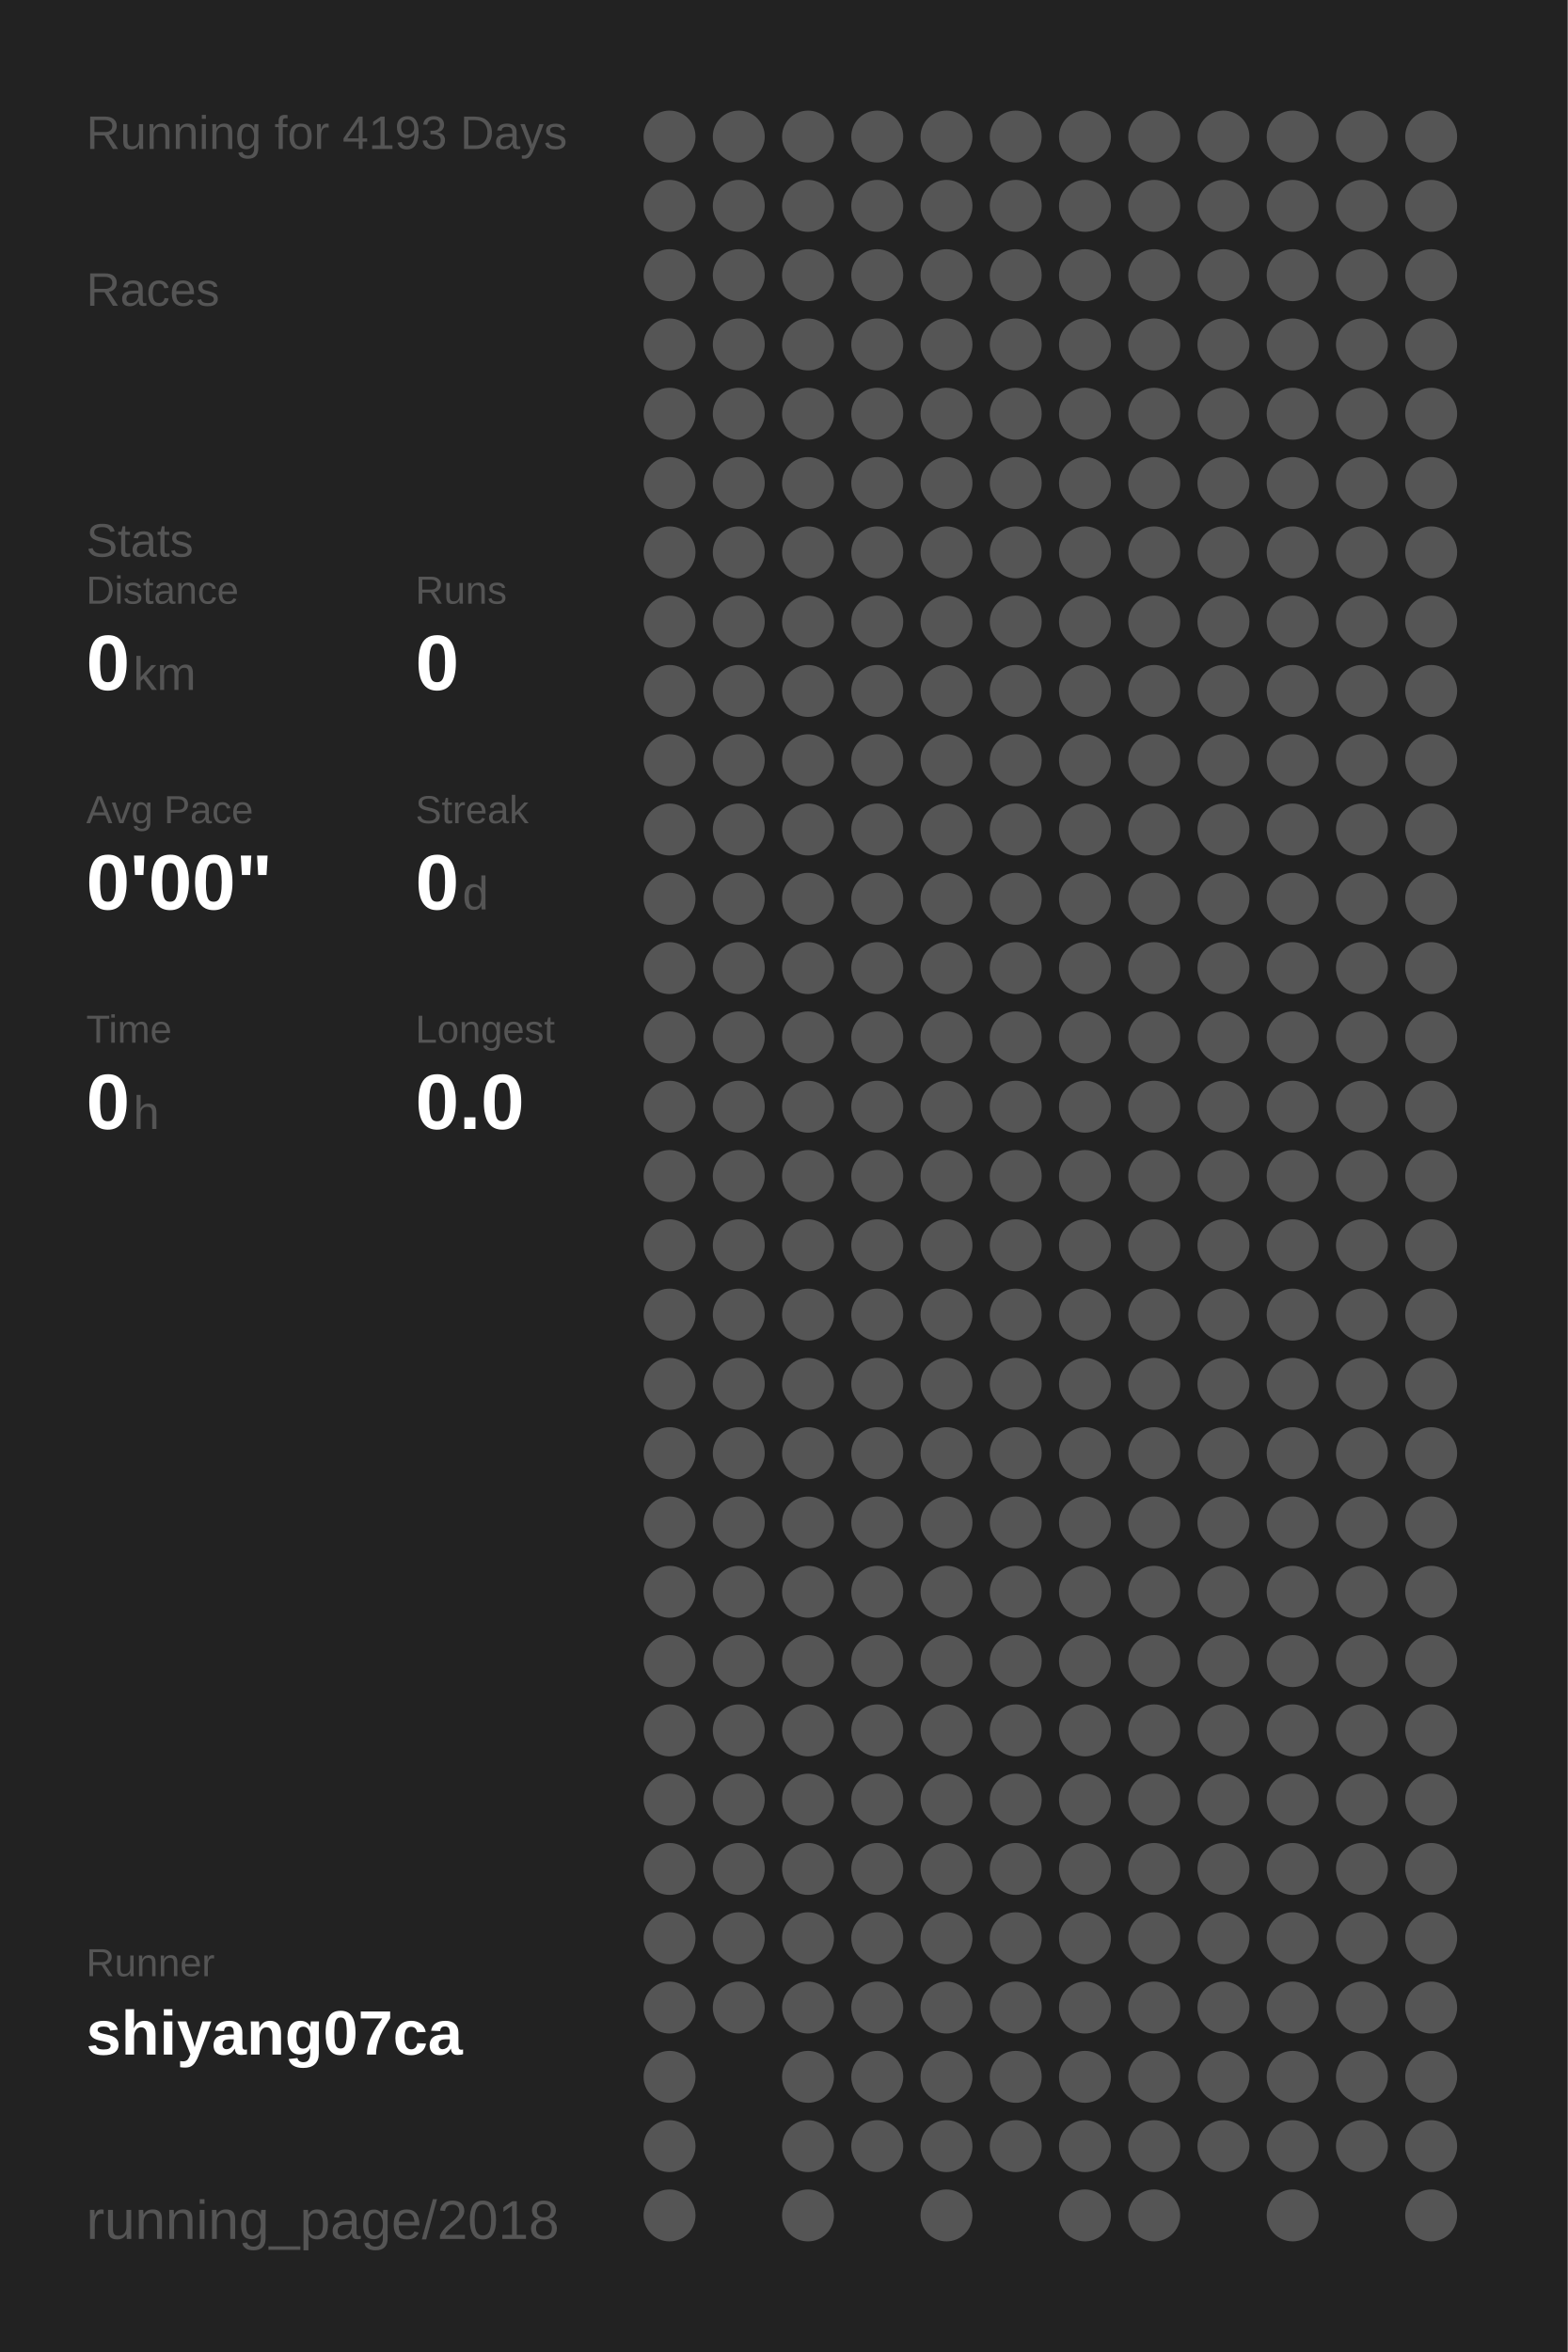
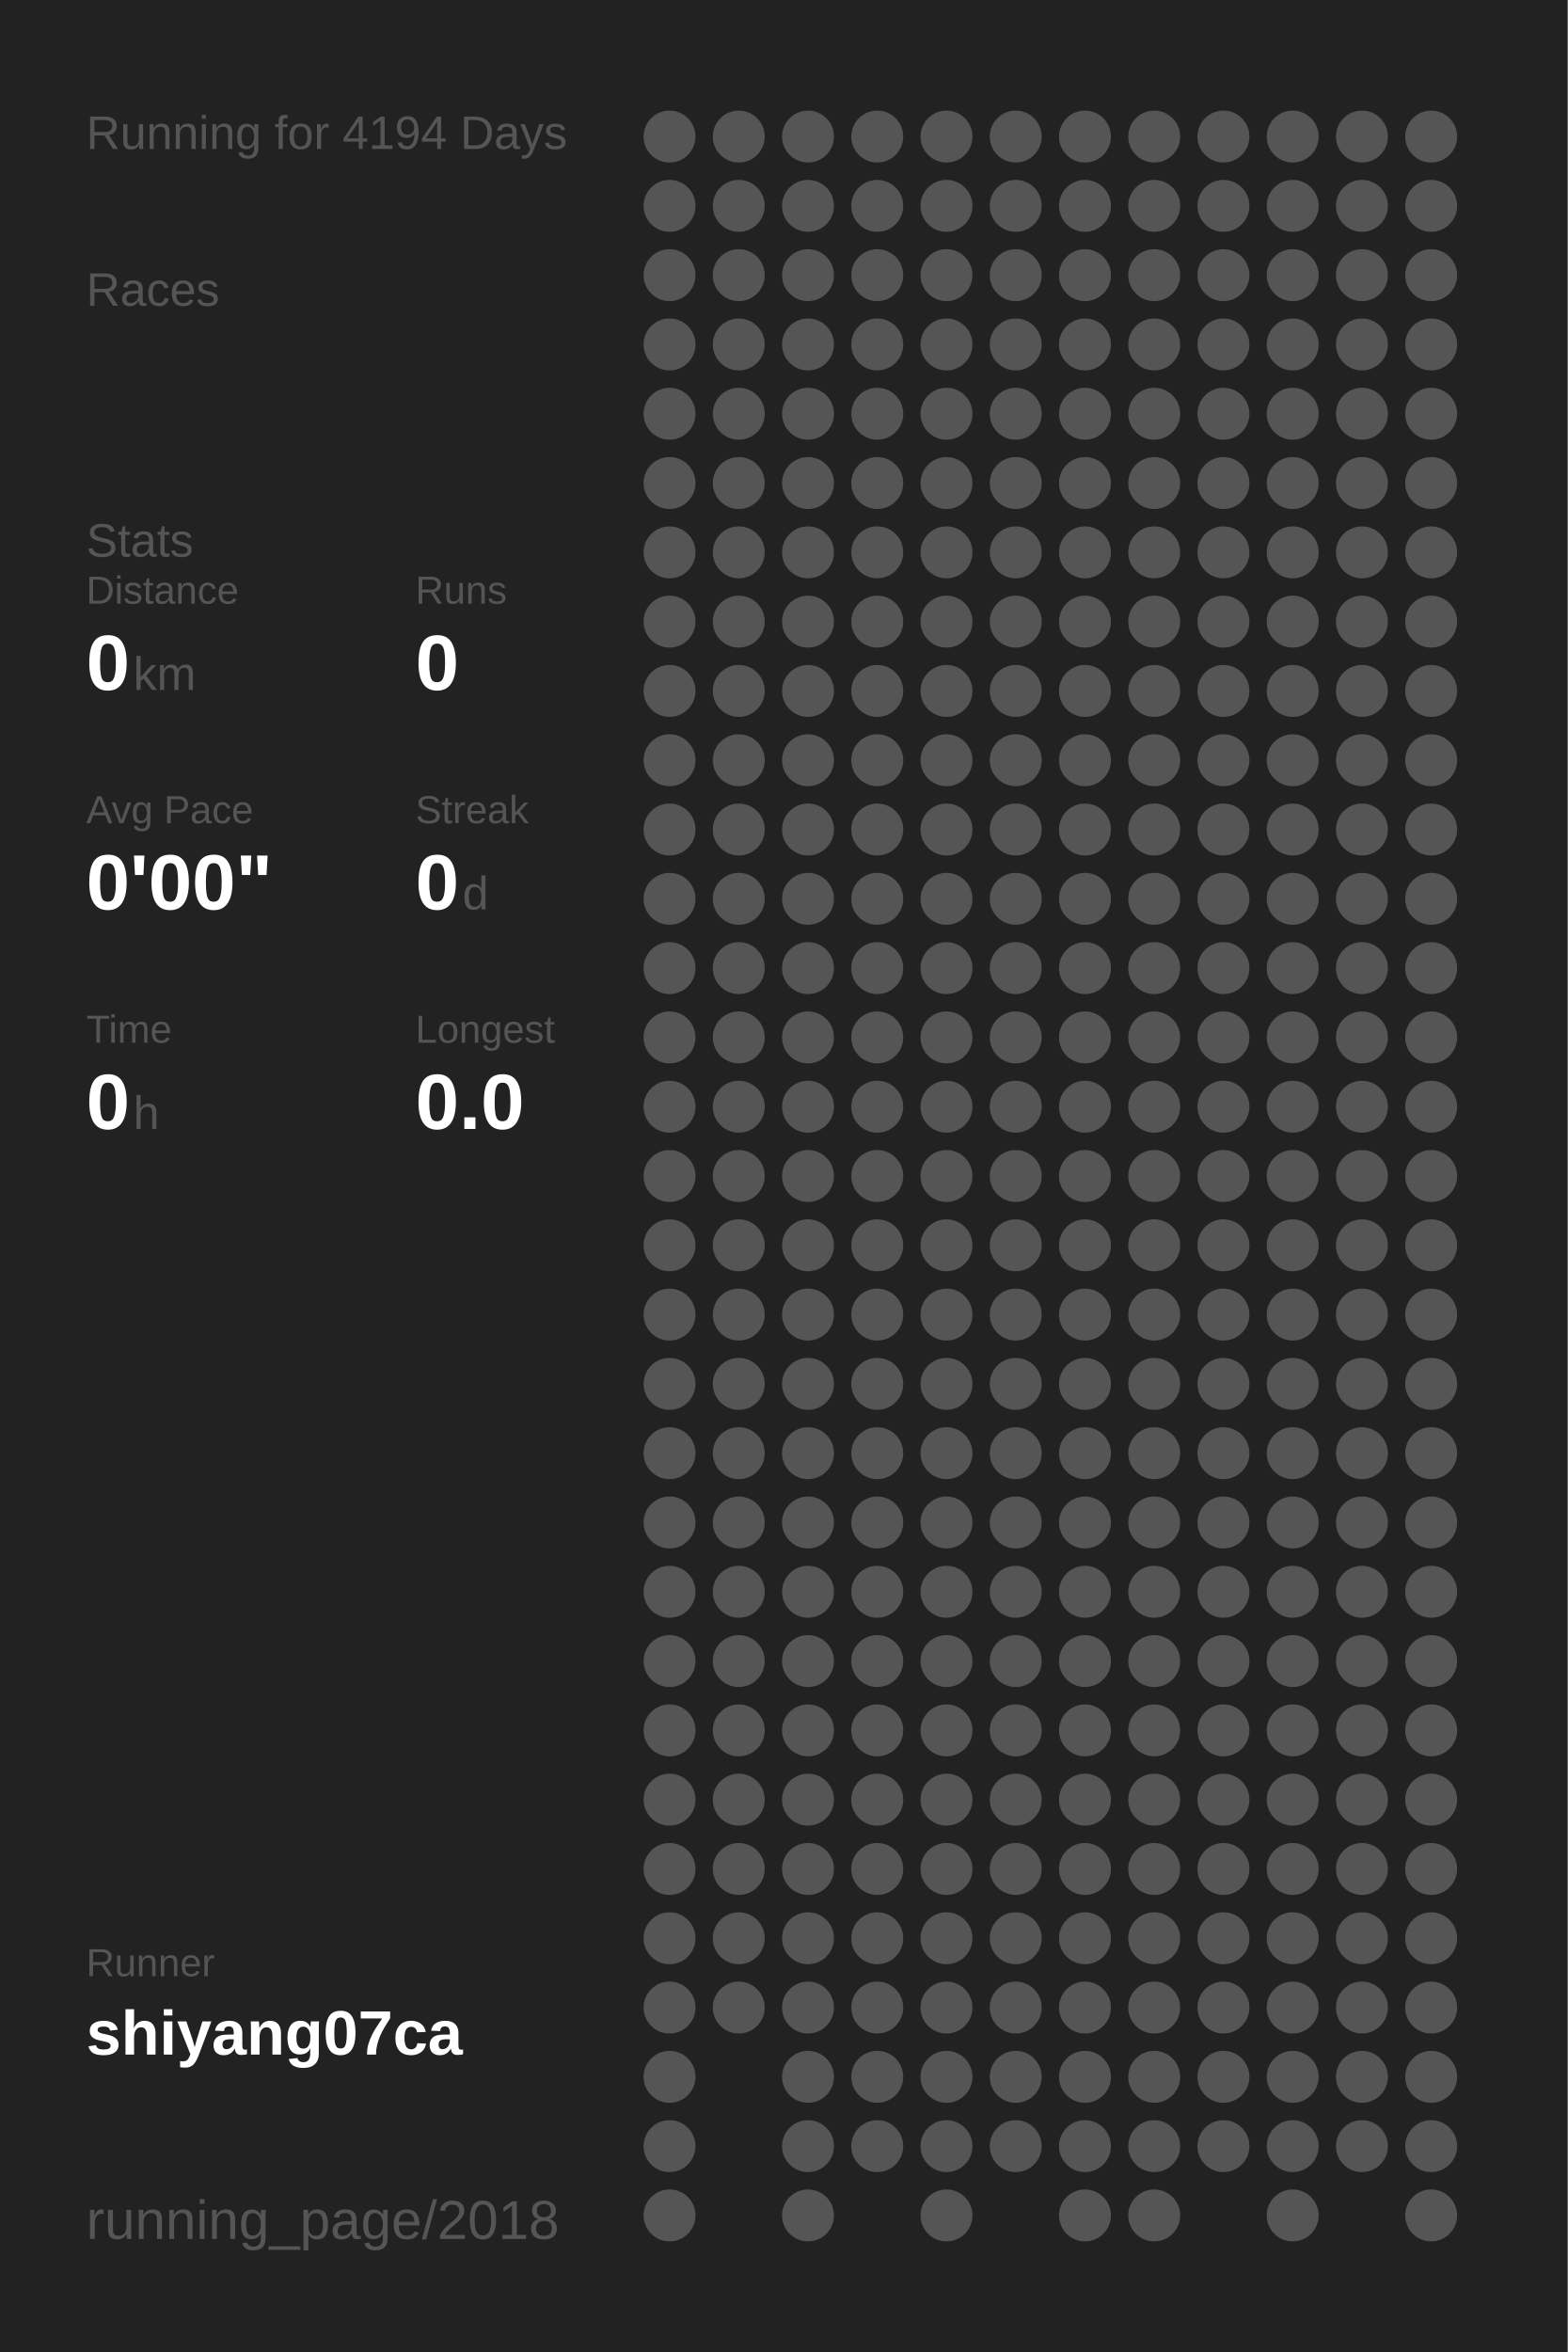
<svg xmlns="http://www.w3.org/2000/svg" baseProfile="full" height="300mm" version="1.1" viewBox="0,0,200,300" width="200mm">
  <defs />
  <rect fill="#222222" height="300" width="200" x="0" y="0" />
-   <text fill="#555555" style="font-size:6px; font-family:Arial;" x="11" y="19">Running for 4193 Days</text>
+   <text fill="#555555" style="font-size:6px; font-family:Arial;" x="11" y="19">Running for 4194 Days</text>
  <text fill="#555555" style="font-size:6px; font-family:Arial;" x="11" y="39">Races</text>
  <text fill="#555555" style="font-size:6px; font-family:Arial;" x="11" y="71">Stats</text>
  <text fill="#555555" style="font-size:5px; font-family:Arial;" x="11" y="77">Distance</text>
  <text fill="#FFFFFF" style="font-size:10px; font-family:Arial; font-weight:bold;" x="11" y="88">0</text>
  <text fill="#555555" style="font-size:6px; font-family:Arial;" x="17" y="88">km</text>
  <text fill="#555555" style="font-size:5px; font-family:Arial;" x="53" y="77">Runs</text>
  <text fill="#FFFFFF" style="font-size:10px; font-family:Arial; font-weight:bold;" x="53" y="88">0</text>
  <text fill="#555555" style="font-size:5px; font-family:Arial;" x="11" y="105">Avg Pace</text>
  <text fill="#FFFFFF" style="font-size:10px; font-family:Arial; font-weight:bold;" x="11" y="116">0'00"</text>
  <text fill="#555555" style="font-size:5px; font-family:Arial;" x="53" y="105">Streak</text>
  <text fill="#FFFFFF" style="font-size:10px; font-family:Arial; font-weight:bold;" x="53" y="116">0</text>
  <text fill="#555555" style="font-size:6px; font-family:Arial;" x="59" y="116">d</text>
  <text fill="#555555" style="font-size:5px; font-family:Arial;" x="11" y="133">Time</text>
  <text fill="#FFFFFF" style="font-size:10px; font-family:Arial; font-weight:bold;" x="11" y="144">0</text>
  <text fill="#555555" style="font-size:6px; font-family:Arial;" x="17" y="144">h</text>
  <text fill="#555555" style="font-size:5px; font-family:Arial;" x="53" y="133">Longest</text>
  <text fill="#FFFFFF" style="font-size:10px; font-family:Arial; font-weight:bold;" x="53" y="144">0.0</text>
  <text fill="#555555" style="font-size:5px; font-family:Arial;" x="11" y="252.065">Runner</text>
  <text fill="#FFFFFF" style="font-size:8px; font-family:Arial; font-weight:bold;" x="11" y="262.065">shiyang07ca</text>
  <text fill="#555555" style="font-size:7px; font-family:Arial;" x="11" y="285.581">running_page/2018</text>
  <circle cx="85.417" cy="17.419" fill="#555555" r="3.312" />
  <circle cx="85.417" cy="26.258" fill="#555555" r="3.312" />
  <circle cx="85.417" cy="35.097" fill="#555555" r="3.312" />
  <circle cx="85.417" cy="43.935" fill="#555555" r="3.312" />
  <circle cx="85.417" cy="52.774" fill="#555555" r="3.312" />
  <circle cx="85.417" cy="61.613" fill="#555555" r="3.312" />
  <circle cx="85.417" cy="70.452" fill="#555555" r="3.312" />
  <circle cx="85.417" cy="79.29" fill="#555555" r="3.312" />
  <circle cx="85.417" cy="88.129" fill="#555555" r="3.312" />
  <circle cx="85.417" cy="96.968" fill="#555555" r="3.312" />
  <circle cx="85.417" cy="105.806" fill="#555555" r="3.312" />
  <circle cx="85.417" cy="114.645" fill="#555555" r="3.312" />
  <circle cx="85.417" cy="123.484" fill="#555555" r="3.312" />
  <circle cx="85.417" cy="132.323" fill="#555555" r="3.312" />
  <circle cx="85.417" cy="141.161" fill="#555555" r="3.312" />
  <circle cx="85.417" cy="150" fill="#555555" r="3.312" />
  <circle cx="85.417" cy="158.839" fill="#555555" r="3.312" />
  <circle cx="85.417" cy="167.677" fill="#555555" r="3.312" />
  <circle cx="85.417" cy="176.516" fill="#555555" r="3.312" />
  <circle cx="85.417" cy="185.355" fill="#555555" r="3.312" />
  <circle cx="85.417" cy="194.194" fill="#555555" r="3.312" />
  <circle cx="85.417" cy="203.032" fill="#555555" r="3.312" />
  <circle cx="85.417" cy="211.871" fill="#555555" r="3.312" />
  <circle cx="85.417" cy="220.71" fill="#555555" r="3.312" />
  <circle cx="85.417" cy="229.548" fill="#555555" r="3.312" />
  <circle cx="85.417" cy="238.387" fill="#555555" r="3.312" />
  <circle cx="85.417" cy="247.226" fill="#555555" r="3.312" />
  <circle cx="85.417" cy="256.065" fill="#555555" r="3.312" />
  <circle cx="85.417" cy="264.903" fill="#555555" r="3.312" />
  <circle cx="85.417" cy="273.742" fill="#555555" r="3.312" />
  <circle cx="85.417" cy="282.581" fill="#555555" r="3.312" />
  <circle cx="94.25" cy="17.419" fill="#555555" r="3.312" />
  <circle cx="94.25" cy="26.258" fill="#555555" r="3.312" />
  <circle cx="94.25" cy="35.097" fill="#555555" r="3.312" />
  <circle cx="94.25" cy="43.935" fill="#555555" r="3.312" />
  <circle cx="94.25" cy="52.774" fill="#555555" r="3.312" />
  <circle cx="94.25" cy="61.613" fill="#555555" r="3.312" />
  <circle cx="94.25" cy="70.452" fill="#555555" r="3.312" />
  <circle cx="94.25" cy="79.29" fill="#555555" r="3.312" />
  <circle cx="94.25" cy="88.129" fill="#555555" r="3.312" />
  <circle cx="94.25" cy="96.968" fill="#555555" r="3.312" />
  <circle cx="94.25" cy="105.806" fill="#555555" r="3.312" />
  <circle cx="94.25" cy="114.645" fill="#555555" r="3.312" />
  <circle cx="94.25" cy="123.484" fill="#555555" r="3.312" />
  <circle cx="94.25" cy="132.323" fill="#555555" r="3.312" />
  <circle cx="94.25" cy="141.161" fill="#555555" r="3.312" />
  <circle cx="94.25" cy="150" fill="#555555" r="3.312" />
  <circle cx="94.25" cy="158.839" fill="#555555" r="3.312" />
  <circle cx="94.25" cy="167.677" fill="#555555" r="3.312" />
  <circle cx="94.25" cy="176.516" fill="#555555" r="3.312" />
  <circle cx="94.25" cy="185.355" fill="#555555" r="3.312" />
  <circle cx="94.25" cy="194.194" fill="#555555" r="3.312" />
  <circle cx="94.25" cy="203.032" fill="#555555" r="3.312" />
  <circle cx="94.25" cy="211.871" fill="#555555" r="3.312" />
  <circle cx="94.25" cy="220.71" fill="#555555" r="3.312" />
  <circle cx="94.25" cy="229.548" fill="#555555" r="3.312" />
  <circle cx="94.25" cy="238.387" fill="#555555" r="3.312" />
  <circle cx="94.25" cy="247.226" fill="#555555" r="3.312" />
  <circle cx="94.25" cy="256.065" fill="#555555" r="3.312" />
  <circle cx="103.083" cy="17.419" fill="#555555" r="3.312" />
  <circle cx="103.083" cy="26.258" fill="#555555" r="3.312" />
  <circle cx="103.083" cy="35.097" fill="#555555" r="3.312" />
  <circle cx="103.083" cy="43.935" fill="#555555" r="3.312" />
  <circle cx="103.083" cy="52.774" fill="#555555" r="3.312" />
  <circle cx="103.083" cy="61.613" fill="#555555" r="3.312" />
  <circle cx="103.083" cy="70.452" fill="#555555" r="3.312" />
  <circle cx="103.083" cy="79.29" fill="#555555" r="3.312" />
  <circle cx="103.083" cy="88.129" fill="#555555" r="3.312" />
  <circle cx="103.083" cy="96.968" fill="#555555" r="3.312" />
  <circle cx="103.083" cy="105.806" fill="#555555" r="3.312" />
  <circle cx="103.083" cy="114.645" fill="#555555" r="3.312" />
  <circle cx="103.083" cy="123.484" fill="#555555" r="3.312" />
  <circle cx="103.083" cy="132.323" fill="#555555" r="3.312" />
  <circle cx="103.083" cy="141.161" fill="#555555" r="3.312" />
  <circle cx="103.083" cy="150" fill="#555555" r="3.312" />
  <circle cx="103.083" cy="158.839" fill="#555555" r="3.312" />
  <circle cx="103.083" cy="167.677" fill="#555555" r="3.312" />
  <circle cx="103.083" cy="176.516" fill="#555555" r="3.312" />
  <circle cx="103.083" cy="185.355" fill="#555555" r="3.312" />
  <circle cx="103.083" cy="194.194" fill="#555555" r="3.312" />
  <circle cx="103.083" cy="203.032" fill="#555555" r="3.312" />
  <circle cx="103.083" cy="211.871" fill="#555555" r="3.312" />
  <circle cx="103.083" cy="220.71" fill="#555555" r="3.312" />
  <circle cx="103.083" cy="229.548" fill="#555555" r="3.312" />
  <circle cx="103.083" cy="238.387" fill="#555555" r="3.312" />
  <circle cx="103.083" cy="247.226" fill="#555555" r="3.312" />
  <circle cx="103.083" cy="256.065" fill="#555555" r="3.312" />
  <circle cx="103.083" cy="264.903" fill="#555555" r="3.312" />
  <circle cx="103.083" cy="273.742" fill="#555555" r="3.312" />
  <circle cx="103.083" cy="282.581" fill="#555555" r="3.312" />
  <circle cx="111.917" cy="17.419" fill="#555555" r="3.312" />
  <circle cx="111.917" cy="26.258" fill="#555555" r="3.312" />
  <circle cx="111.917" cy="35.097" fill="#555555" r="3.312" />
  <circle cx="111.917" cy="43.935" fill="#555555" r="3.312" />
  <circle cx="111.917" cy="52.774" fill="#555555" r="3.312" />
  <circle cx="111.917" cy="61.613" fill="#555555" r="3.312" />
  <circle cx="111.917" cy="70.452" fill="#555555" r="3.312" />
  <circle cx="111.917" cy="79.29" fill="#555555" r="3.312" />
  <circle cx="111.917" cy="88.129" fill="#555555" r="3.312" />
  <circle cx="111.917" cy="96.968" fill="#555555" r="3.312" />
  <circle cx="111.917" cy="105.806" fill="#555555" r="3.312" />
  <circle cx="111.917" cy="114.645" fill="#555555" r="3.312" />
  <circle cx="111.917" cy="123.484" fill="#555555" r="3.312" />
  <circle cx="111.917" cy="132.323" fill="#555555" r="3.312" />
  <circle cx="111.917" cy="141.161" fill="#555555" r="3.312" />
  <circle cx="111.917" cy="150" fill="#555555" r="3.312" />
  <circle cx="111.917" cy="158.839" fill="#555555" r="3.312" />
  <circle cx="111.917" cy="167.677" fill="#555555" r="3.312" />
  <circle cx="111.917" cy="176.516" fill="#555555" r="3.312" />
  <circle cx="111.917" cy="185.355" fill="#555555" r="3.312" />
  <circle cx="111.917" cy="194.194" fill="#555555" r="3.312" />
  <circle cx="111.917" cy="203.032" fill="#555555" r="3.312" />
  <circle cx="111.917" cy="211.871" fill="#555555" r="3.312" />
  <circle cx="111.917" cy="220.71" fill="#555555" r="3.312" />
  <circle cx="111.917" cy="229.548" fill="#555555" r="3.312" />
  <circle cx="111.917" cy="238.387" fill="#555555" r="3.312" />
  <circle cx="111.917" cy="247.226" fill="#555555" r="3.312" />
  <circle cx="111.917" cy="256.065" fill="#555555" r="3.312" />
  <circle cx="111.917" cy="264.903" fill="#555555" r="3.312" />
  <circle cx="111.917" cy="273.742" fill="#555555" r="3.312" />
  <circle cx="120.75" cy="17.419" fill="#555555" r="3.312" />
  <circle cx="120.75" cy="26.258" fill="#555555" r="3.312" />
  <circle cx="120.75" cy="35.097" fill="#555555" r="3.312" />
  <circle cx="120.75" cy="43.935" fill="#555555" r="3.312" />
  <circle cx="120.75" cy="52.774" fill="#555555" r="3.312" />
  <circle cx="120.75" cy="61.613" fill="#555555" r="3.312" />
  <circle cx="120.75" cy="70.452" fill="#555555" r="3.312" />
  <circle cx="120.75" cy="79.29" fill="#555555" r="3.312" />
  <circle cx="120.75" cy="88.129" fill="#555555" r="3.312" />
  <circle cx="120.75" cy="96.968" fill="#555555" r="3.312" />
  <circle cx="120.75" cy="105.806" fill="#555555" r="3.312" />
  <circle cx="120.75" cy="114.645" fill="#555555" r="3.312" />
  <circle cx="120.75" cy="123.484" fill="#555555" r="3.312" />
  <circle cx="120.75" cy="132.323" fill="#555555" r="3.312" />
  <circle cx="120.75" cy="141.161" fill="#555555" r="3.312" />
  <circle cx="120.75" cy="150" fill="#555555" r="3.312" />
  <circle cx="120.75" cy="158.839" fill="#555555" r="3.312" />
  <circle cx="120.75" cy="167.677" fill="#555555" r="3.312" />
  <circle cx="120.75" cy="176.516" fill="#555555" r="3.312" />
  <circle cx="120.75" cy="185.355" fill="#555555" r="3.312" />
  <circle cx="120.75" cy="194.194" fill="#555555" r="3.312" />
  <circle cx="120.75" cy="203.032" fill="#555555" r="3.312" />
  <circle cx="120.75" cy="211.871" fill="#555555" r="3.312" />
  <circle cx="120.75" cy="220.71" fill="#555555" r="3.312" />
  <circle cx="120.75" cy="229.548" fill="#555555" r="3.312" />
  <circle cx="120.75" cy="238.387" fill="#555555" r="3.312" />
  <circle cx="120.75" cy="247.226" fill="#555555" r="3.312" />
  <circle cx="120.75" cy="256.065" fill="#555555" r="3.312" />
  <circle cx="120.75" cy="264.903" fill="#555555" r="3.312" />
  <circle cx="120.75" cy="273.742" fill="#555555" r="3.312" />
  <circle cx="120.75" cy="282.581" fill="#555555" r="3.312" />
  <circle cx="129.583" cy="17.419" fill="#555555" r="3.312" />
  <circle cx="129.583" cy="26.258" fill="#555555" r="3.312" />
  <circle cx="129.583" cy="35.097" fill="#555555" r="3.312" />
  <circle cx="129.583" cy="43.935" fill="#555555" r="3.312" />
  <circle cx="129.583" cy="52.774" fill="#555555" r="3.312" />
  <circle cx="129.583" cy="61.613" fill="#555555" r="3.312" />
  <circle cx="129.583" cy="70.452" fill="#555555" r="3.312" />
  <circle cx="129.583" cy="79.29" fill="#555555" r="3.312" />
  <circle cx="129.583" cy="88.129" fill="#555555" r="3.312" />
  <circle cx="129.583" cy="96.968" fill="#555555" r="3.312" />
  <circle cx="129.583" cy="105.806" fill="#555555" r="3.312" />
  <circle cx="129.583" cy="114.645" fill="#555555" r="3.312" />
  <circle cx="129.583" cy="123.484" fill="#555555" r="3.312" />
  <circle cx="129.583" cy="132.323" fill="#555555" r="3.312" />
  <circle cx="129.583" cy="141.161" fill="#555555" r="3.312" />
  <circle cx="129.583" cy="150" fill="#555555" r="3.312" />
  <circle cx="129.583" cy="158.839" fill="#555555" r="3.312" />
  <circle cx="129.583" cy="167.677" fill="#555555" r="3.312" />
  <circle cx="129.583" cy="176.516" fill="#555555" r="3.312" />
  <circle cx="129.583" cy="185.355" fill="#555555" r="3.312" />
  <circle cx="129.583" cy="194.194" fill="#555555" r="3.312" />
  <circle cx="129.583" cy="203.032" fill="#555555" r="3.312" />
  <circle cx="129.583" cy="211.871" fill="#555555" r="3.312" />
  <circle cx="129.583" cy="220.71" fill="#555555" r="3.312" />
  <circle cx="129.583" cy="229.548" fill="#555555" r="3.312" />
  <circle cx="129.583" cy="238.387" fill="#555555" r="3.312" />
  <circle cx="129.583" cy="247.226" fill="#555555" r="3.312" />
  <circle cx="129.583" cy="256.065" fill="#555555" r="3.312" />
  <circle cx="129.583" cy="264.903" fill="#555555" r="3.312" />
  <circle cx="129.583" cy="273.742" fill="#555555" r="3.312" />
  <circle cx="138.417" cy="17.419" fill="#555555" r="3.312" />
  <circle cx="138.417" cy="26.258" fill="#555555" r="3.312" />
  <circle cx="138.417" cy="35.097" fill="#555555" r="3.312" />
  <circle cx="138.417" cy="43.935" fill="#555555" r="3.312" />
  <circle cx="138.417" cy="52.774" fill="#555555" r="3.312" />
  <circle cx="138.417" cy="61.613" fill="#555555" r="3.312" />
  <circle cx="138.417" cy="70.452" fill="#555555" r="3.312" />
  <circle cx="138.417" cy="79.29" fill="#555555" r="3.312" />
  <circle cx="138.417" cy="88.129" fill="#555555" r="3.312" />
  <circle cx="138.417" cy="96.968" fill="#555555" r="3.312" />
  <circle cx="138.417" cy="105.806" fill="#555555" r="3.312" />
  <circle cx="138.417" cy="114.645" fill="#555555" r="3.312" />
  <circle cx="138.417" cy="123.484" fill="#555555" r="3.312" />
  <circle cx="138.417" cy="132.323" fill="#555555" r="3.312" />
  <circle cx="138.417" cy="141.161" fill="#555555" r="3.312" />
  <circle cx="138.417" cy="150" fill="#555555" r="3.312" />
  <circle cx="138.417" cy="158.839" fill="#555555" r="3.312" />
  <circle cx="138.417" cy="167.677" fill="#555555" r="3.312" />
  <circle cx="138.417" cy="176.516" fill="#555555" r="3.312" />
  <circle cx="138.417" cy="185.355" fill="#555555" r="3.312" />
  <circle cx="138.417" cy="194.194" fill="#555555" r="3.312" />
  <circle cx="138.417" cy="203.032" fill="#555555" r="3.312" />
  <circle cx="138.417" cy="211.871" fill="#555555" r="3.312" />
  <circle cx="138.417" cy="220.71" fill="#555555" r="3.312" />
  <circle cx="138.417" cy="229.548" fill="#555555" r="3.312" />
  <circle cx="138.417" cy="238.387" fill="#555555" r="3.312" />
  <circle cx="138.417" cy="247.226" fill="#555555" r="3.312" />
  <circle cx="138.417" cy="256.065" fill="#555555" r="3.312" />
  <circle cx="138.417" cy="264.903" fill="#555555" r="3.312" />
  <circle cx="138.417" cy="273.742" fill="#555555" r="3.312" />
  <circle cx="138.417" cy="282.581" fill="#555555" r="3.312" />
  <circle cx="147.25" cy="17.419" fill="#555555" r="3.312" />
  <circle cx="147.25" cy="26.258" fill="#555555" r="3.312" />
  <circle cx="147.25" cy="35.097" fill="#555555" r="3.312" />
  <circle cx="147.25" cy="43.935" fill="#555555" r="3.312" />
  <circle cx="147.25" cy="52.774" fill="#555555" r="3.312" />
  <circle cx="147.25" cy="61.613" fill="#555555" r="3.312" />
  <circle cx="147.25" cy="70.452" fill="#555555" r="3.312" />
  <circle cx="147.25" cy="79.29" fill="#555555" r="3.312" />
  <circle cx="147.25" cy="88.129" fill="#555555" r="3.312" />
  <circle cx="147.25" cy="96.968" fill="#555555" r="3.312" />
  <circle cx="147.25" cy="105.806" fill="#555555" r="3.312" />
  <circle cx="147.25" cy="114.645" fill="#555555" r="3.312" />
  <circle cx="147.25" cy="123.484" fill="#555555" r="3.312" />
  <circle cx="147.25" cy="132.323" fill="#555555" r="3.312" />
  <circle cx="147.25" cy="141.161" fill="#555555" r="3.312" />
  <circle cx="147.25" cy="150" fill="#555555" r="3.312" />
  <circle cx="147.25" cy="158.839" fill="#555555" r="3.312" />
  <circle cx="147.25" cy="167.677" fill="#555555" r="3.312" />
  <circle cx="147.25" cy="176.516" fill="#555555" r="3.312" />
  <circle cx="147.25" cy="185.355" fill="#555555" r="3.312" />
  <circle cx="147.25" cy="194.194" fill="#555555" r="3.312" />
  <circle cx="147.25" cy="203.032" fill="#555555" r="3.312" />
  <circle cx="147.25" cy="211.871" fill="#555555" r="3.312" />
  <circle cx="147.25" cy="220.71" fill="#555555" r="3.312" />
  <circle cx="147.25" cy="229.548" fill="#555555" r="3.312" />
  <circle cx="147.25" cy="238.387" fill="#555555" r="3.312" />
  <circle cx="147.25" cy="247.226" fill="#555555" r="3.312" />
  <circle cx="147.25" cy="256.065" fill="#555555" r="3.312" />
  <circle cx="147.25" cy="264.903" fill="#555555" r="3.312" />
  <circle cx="147.25" cy="273.742" fill="#555555" r="3.312" />
  <circle cx="147.25" cy="282.581" fill="#555555" r="3.312" />
  <circle cx="156.083" cy="17.419" fill="#555555" r="3.312" />
  <circle cx="156.083" cy="26.258" fill="#555555" r="3.312" />
  <circle cx="156.083" cy="35.097" fill="#555555" r="3.312" />
  <circle cx="156.083" cy="43.935" fill="#555555" r="3.312" />
  <circle cx="156.083" cy="52.774" fill="#555555" r="3.312" />
  <circle cx="156.083" cy="61.613" fill="#555555" r="3.312" />
  <circle cx="156.083" cy="70.452" fill="#555555" r="3.312" />
  <circle cx="156.083" cy="79.29" fill="#555555" r="3.312" />
  <circle cx="156.083" cy="88.129" fill="#555555" r="3.312" />
  <circle cx="156.083" cy="96.968" fill="#555555" r="3.312" />
  <circle cx="156.083" cy="105.806" fill="#555555" r="3.312" />
  <circle cx="156.083" cy="114.645" fill="#555555" r="3.312" />
  <circle cx="156.083" cy="123.484" fill="#555555" r="3.312" />
  <circle cx="156.083" cy="132.323" fill="#555555" r="3.312" />
  <circle cx="156.083" cy="141.161" fill="#555555" r="3.312" />
  <circle cx="156.083" cy="150" fill="#555555" r="3.312" />
  <circle cx="156.083" cy="158.839" fill="#555555" r="3.312" />
  <circle cx="156.083" cy="167.677" fill="#555555" r="3.312" />
  <circle cx="156.083" cy="176.516" fill="#555555" r="3.312" />
  <circle cx="156.083" cy="185.355" fill="#555555" r="3.312" />
  <circle cx="156.083" cy="194.194" fill="#555555" r="3.312" />
  <circle cx="156.083" cy="203.032" fill="#555555" r="3.312" />
  <circle cx="156.083" cy="211.871" fill="#555555" r="3.312" />
  <circle cx="156.083" cy="220.71" fill="#555555" r="3.312" />
  <circle cx="156.083" cy="229.548" fill="#555555" r="3.312" />
  <circle cx="156.083" cy="238.387" fill="#555555" r="3.312" />
  <circle cx="156.083" cy="247.226" fill="#555555" r="3.312" />
  <circle cx="156.083" cy="256.065" fill="#555555" r="3.312" />
  <circle cx="156.083" cy="264.903" fill="#555555" r="3.312" />
  <circle cx="156.083" cy="273.742" fill="#555555" r="3.312" />
  <circle cx="164.917" cy="17.419" fill="#555555" r="3.312" />
  <circle cx="164.917" cy="26.258" fill="#555555" r="3.312" />
  <circle cx="164.917" cy="35.097" fill="#555555" r="3.312" />
  <circle cx="164.917" cy="43.935" fill="#555555" r="3.312" />
  <circle cx="164.917" cy="52.774" fill="#555555" r="3.312" />
  <circle cx="164.917" cy="61.613" fill="#555555" r="3.312" />
  <circle cx="164.917" cy="70.452" fill="#555555" r="3.312" />
  <circle cx="164.917" cy="79.29" fill="#555555" r="3.312" />
  <circle cx="164.917" cy="88.129" fill="#555555" r="3.312" />
  <circle cx="164.917" cy="96.968" fill="#555555" r="3.312" />
  <circle cx="164.917" cy="105.806" fill="#555555" r="3.312" />
  <circle cx="164.917" cy="114.645" fill="#555555" r="3.312" />
  <circle cx="164.917" cy="123.484" fill="#555555" r="3.312" />
  <circle cx="164.917" cy="132.323" fill="#555555" r="3.312" />
  <circle cx="164.917" cy="141.161" fill="#555555" r="3.312" />
  <circle cx="164.917" cy="150" fill="#555555" r="3.312" />
  <circle cx="164.917" cy="158.839" fill="#555555" r="3.312" />
  <circle cx="164.917" cy="167.677" fill="#555555" r="3.312" />
  <circle cx="164.917" cy="176.516" fill="#555555" r="3.312" />
  <circle cx="164.917" cy="185.355" fill="#555555" r="3.312" />
  <circle cx="164.917" cy="194.194" fill="#555555" r="3.312" />
  <circle cx="164.917" cy="203.032" fill="#555555" r="3.312" />
  <circle cx="164.917" cy="211.871" fill="#555555" r="3.312" />
  <circle cx="164.917" cy="220.71" fill="#555555" r="3.312" />
  <circle cx="164.917" cy="229.548" fill="#555555" r="3.312" />
  <circle cx="164.917" cy="238.387" fill="#555555" r="3.312" />
  <circle cx="164.917" cy="247.226" fill="#555555" r="3.312" />
  <circle cx="164.917" cy="256.065" fill="#555555" r="3.312" />
  <circle cx="164.917" cy="264.903" fill="#555555" r="3.312" />
  <circle cx="164.917" cy="273.742" fill="#555555" r="3.312" />
  <circle cx="164.917" cy="282.581" fill="#555555" r="3.312" />
  <circle cx="173.75" cy="17.419" fill="#555555" r="3.312" />
  <circle cx="173.75" cy="26.258" fill="#555555" r="3.312" />
  <circle cx="173.75" cy="35.097" fill="#555555" r="3.312" />
  <circle cx="173.75" cy="43.935" fill="#555555" r="3.312" />
  <circle cx="173.75" cy="52.774" fill="#555555" r="3.312" />
  <circle cx="173.75" cy="61.613" fill="#555555" r="3.312" />
  <circle cx="173.75" cy="70.452" fill="#555555" r="3.312" />
  <circle cx="173.75" cy="79.29" fill="#555555" r="3.312" />
  <circle cx="173.75" cy="88.129" fill="#555555" r="3.312" />
  <circle cx="173.75" cy="96.968" fill="#555555" r="3.312" />
  <circle cx="173.75" cy="105.806" fill="#555555" r="3.312" />
  <circle cx="173.75" cy="114.645" fill="#555555" r="3.312" />
  <circle cx="173.75" cy="123.484" fill="#555555" r="3.312" />
  <circle cx="173.75" cy="132.323" fill="#555555" r="3.312" />
  <circle cx="173.75" cy="141.161" fill="#555555" r="3.312" />
  <circle cx="173.75" cy="150" fill="#555555" r="3.312" />
  <circle cx="173.75" cy="158.839" fill="#555555" r="3.312" />
  <circle cx="173.75" cy="167.677" fill="#555555" r="3.312" />
  <circle cx="173.75" cy="176.516" fill="#555555" r="3.312" />
  <circle cx="173.75" cy="185.355" fill="#555555" r="3.312" />
  <circle cx="173.75" cy="194.194" fill="#555555" r="3.312" />
  <circle cx="173.75" cy="203.032" fill="#555555" r="3.312" />
  <circle cx="173.75" cy="211.871" fill="#555555" r="3.312" />
  <circle cx="173.75" cy="220.71" fill="#555555" r="3.312" />
  <circle cx="173.75" cy="229.548" fill="#555555" r="3.312" />
  <circle cx="173.75" cy="238.387" fill="#555555" r="3.312" />
  <circle cx="173.75" cy="247.226" fill="#555555" r="3.312" />
  <circle cx="173.75" cy="256.065" fill="#555555" r="3.312" />
  <circle cx="173.75" cy="264.903" fill="#555555" r="3.312" />
  <circle cx="173.75" cy="273.742" fill="#555555" r="3.312" />
  <circle cx="182.583" cy="17.419" fill="#555555" r="3.312" />
  <circle cx="182.583" cy="26.258" fill="#555555" r="3.312" />
  <circle cx="182.583" cy="35.097" fill="#555555" r="3.312" />
  <circle cx="182.583" cy="43.935" fill="#555555" r="3.312" />
  <circle cx="182.583" cy="52.774" fill="#555555" r="3.312" />
  <circle cx="182.583" cy="61.613" fill="#555555" r="3.312" />
  <circle cx="182.583" cy="70.452" fill="#555555" r="3.312" />
  <circle cx="182.583" cy="79.29" fill="#555555" r="3.312" />
  <circle cx="182.583" cy="88.129" fill="#555555" r="3.312" />
  <circle cx="182.583" cy="96.968" fill="#555555" r="3.312" />
  <circle cx="182.583" cy="105.806" fill="#555555" r="3.312" />
  <circle cx="182.583" cy="114.645" fill="#555555" r="3.312" />
  <circle cx="182.583" cy="123.484" fill="#555555" r="3.312" />
  <circle cx="182.583" cy="132.323" fill="#555555" r="3.312" />
  <circle cx="182.583" cy="141.161" fill="#555555" r="3.312" />
  <circle cx="182.583" cy="150" fill="#555555" r="3.312" />
  <circle cx="182.583" cy="158.839" fill="#555555" r="3.312" />
  <circle cx="182.583" cy="167.677" fill="#555555" r="3.312" />
  <circle cx="182.583" cy="176.516" fill="#555555" r="3.312" />
  <circle cx="182.583" cy="185.355" fill="#555555" r="3.312" />
  <circle cx="182.583" cy="194.194" fill="#555555" r="3.312" />
  <circle cx="182.583" cy="203.032" fill="#555555" r="3.312" />
  <circle cx="182.583" cy="211.871" fill="#555555" r="3.312" />
  <circle cx="182.583" cy="220.71" fill="#555555" r="3.312" />
  <circle cx="182.583" cy="229.548" fill="#555555" r="3.312" />
  <circle cx="182.583" cy="238.387" fill="#555555" r="3.312" />
  <circle cx="182.583" cy="247.226" fill="#555555" r="3.312" />
  <circle cx="182.583" cy="256.065" fill="#555555" r="3.312" />
  <circle cx="182.583" cy="264.903" fill="#555555" r="3.312" />
  <circle cx="182.583" cy="273.742" fill="#555555" r="3.312" />
  <circle cx="182.583" cy="282.581" fill="#555555" r="3.312" />
</svg>
